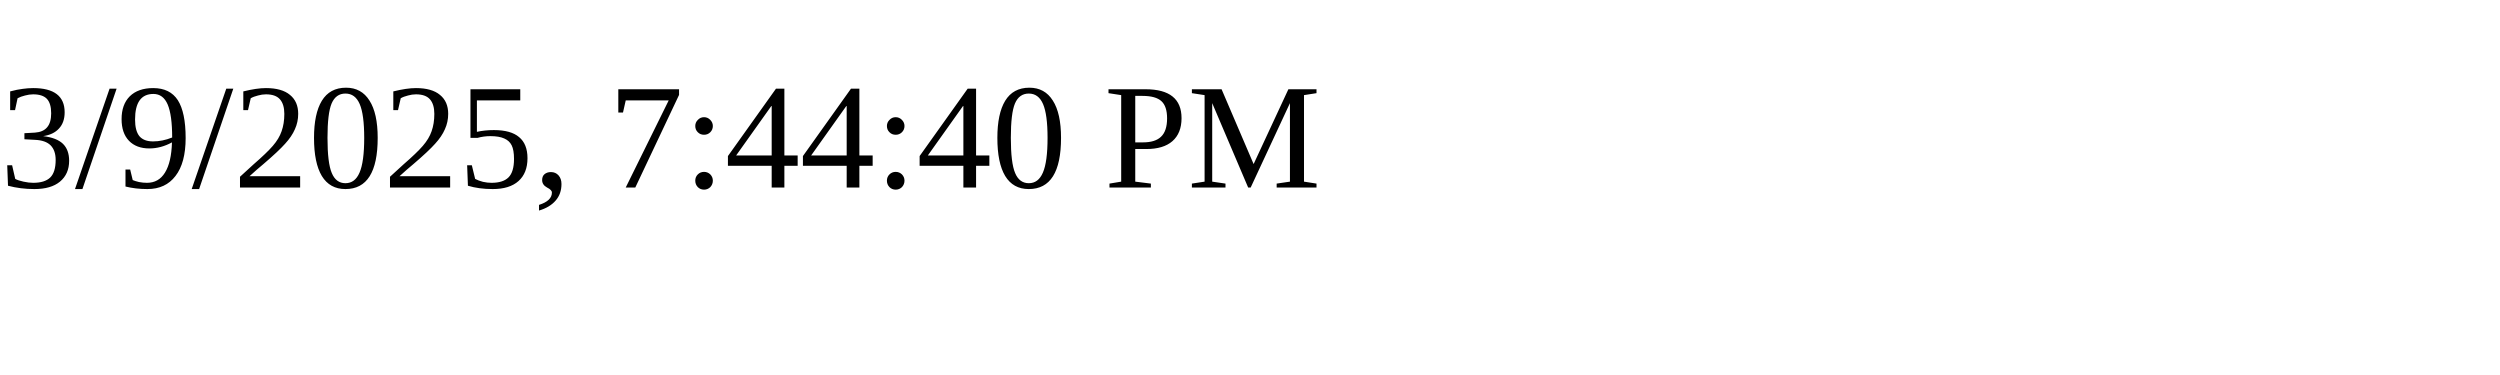
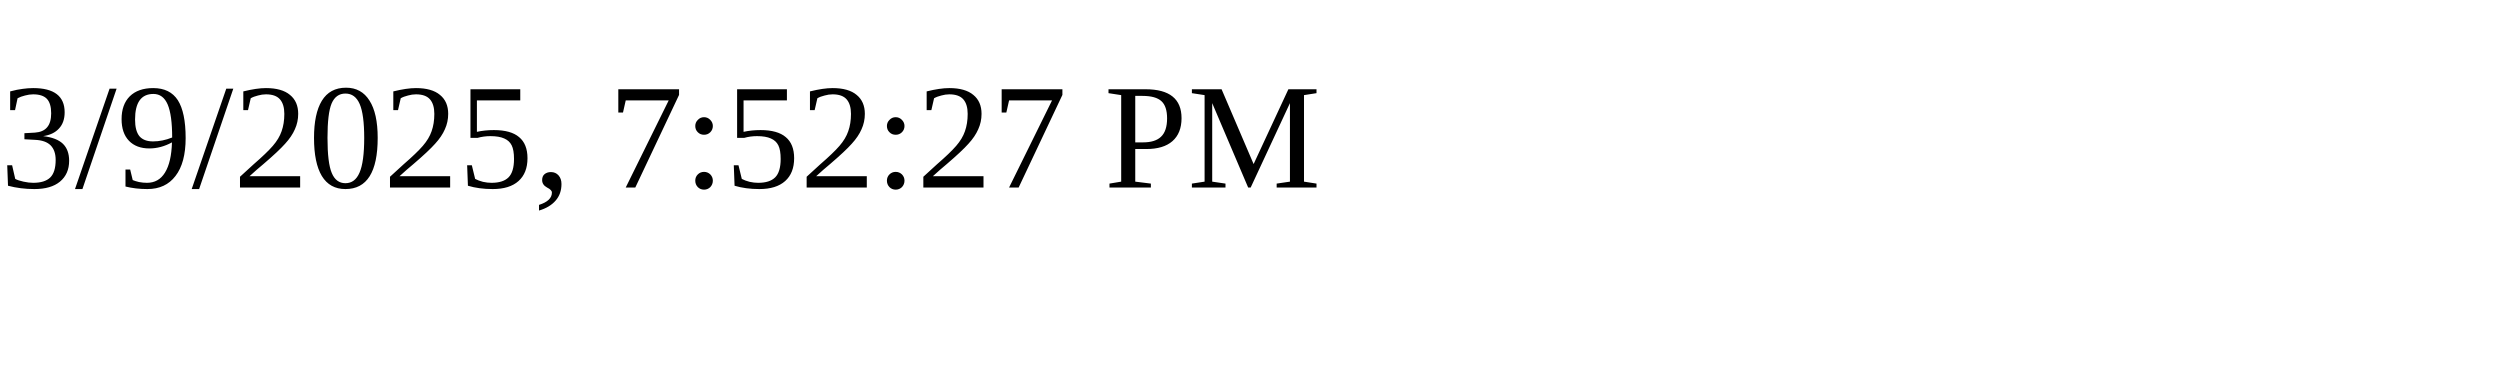
<svg xmlns="http://www.w3.org/2000/svg" height="30" width="200">
-   <text x="0" y="15">3/9/2025, 7:44:40 PM</text>
+   <text x="0" y="15">3/9/2025, 7:52:27 PM</text>
</svg>
